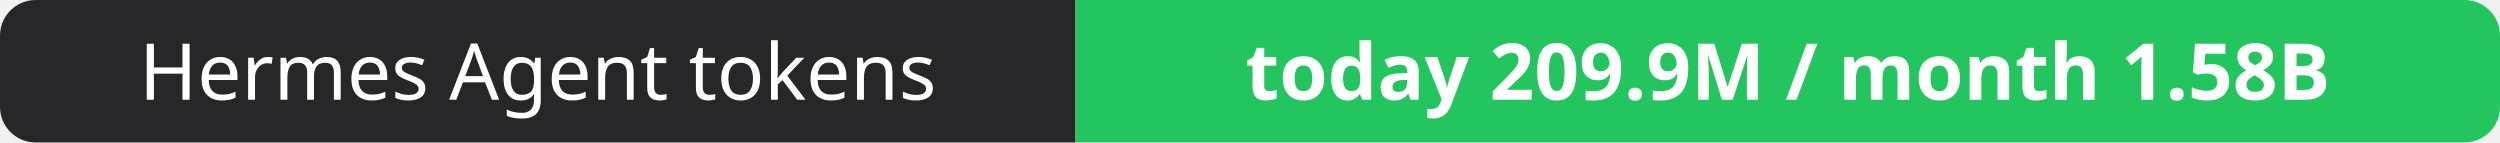
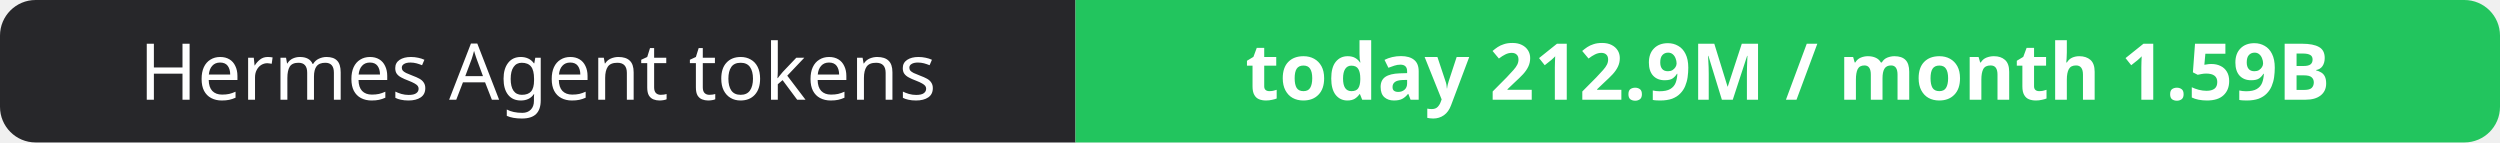
- <svg xmlns="http://www.w3.org/2000/svg" width="351" height="20" role="img" aria-label="Hermes Agent tokens: today 209.9M / month 1.58B">
+ <svg xmlns="http://www.w3.org/2000/svg" width="351" height="20" role="img" aria-label="Hermes Agent tokens: today 212.9M / month 1.59B">
  <clipPath id="r">
    <rect width="351" height="20" rx="5" fill="#fff" />
  </clipPath>
  <g clip-path="url(#r)">
    <rect width="151" height="20" fill="#27272a" />
    <rect x="151" width="200" height="20" fill="#22c55e" />
  </g>
  <g fill="#fff" text-anchor="middle" font-family="Verdana,Geneva,sans-serif" font-size="11">
    <text x="75.5" y="14">Hermes Agent tokens</text>
-     <text x="251.0" y="14" font-weight="700">today 209.9M / month 1.58B</text>
+     <text x="251.0" y="14" font-weight="700">today 212.9M / month 1.59B</text>
  </g>
</svg>
